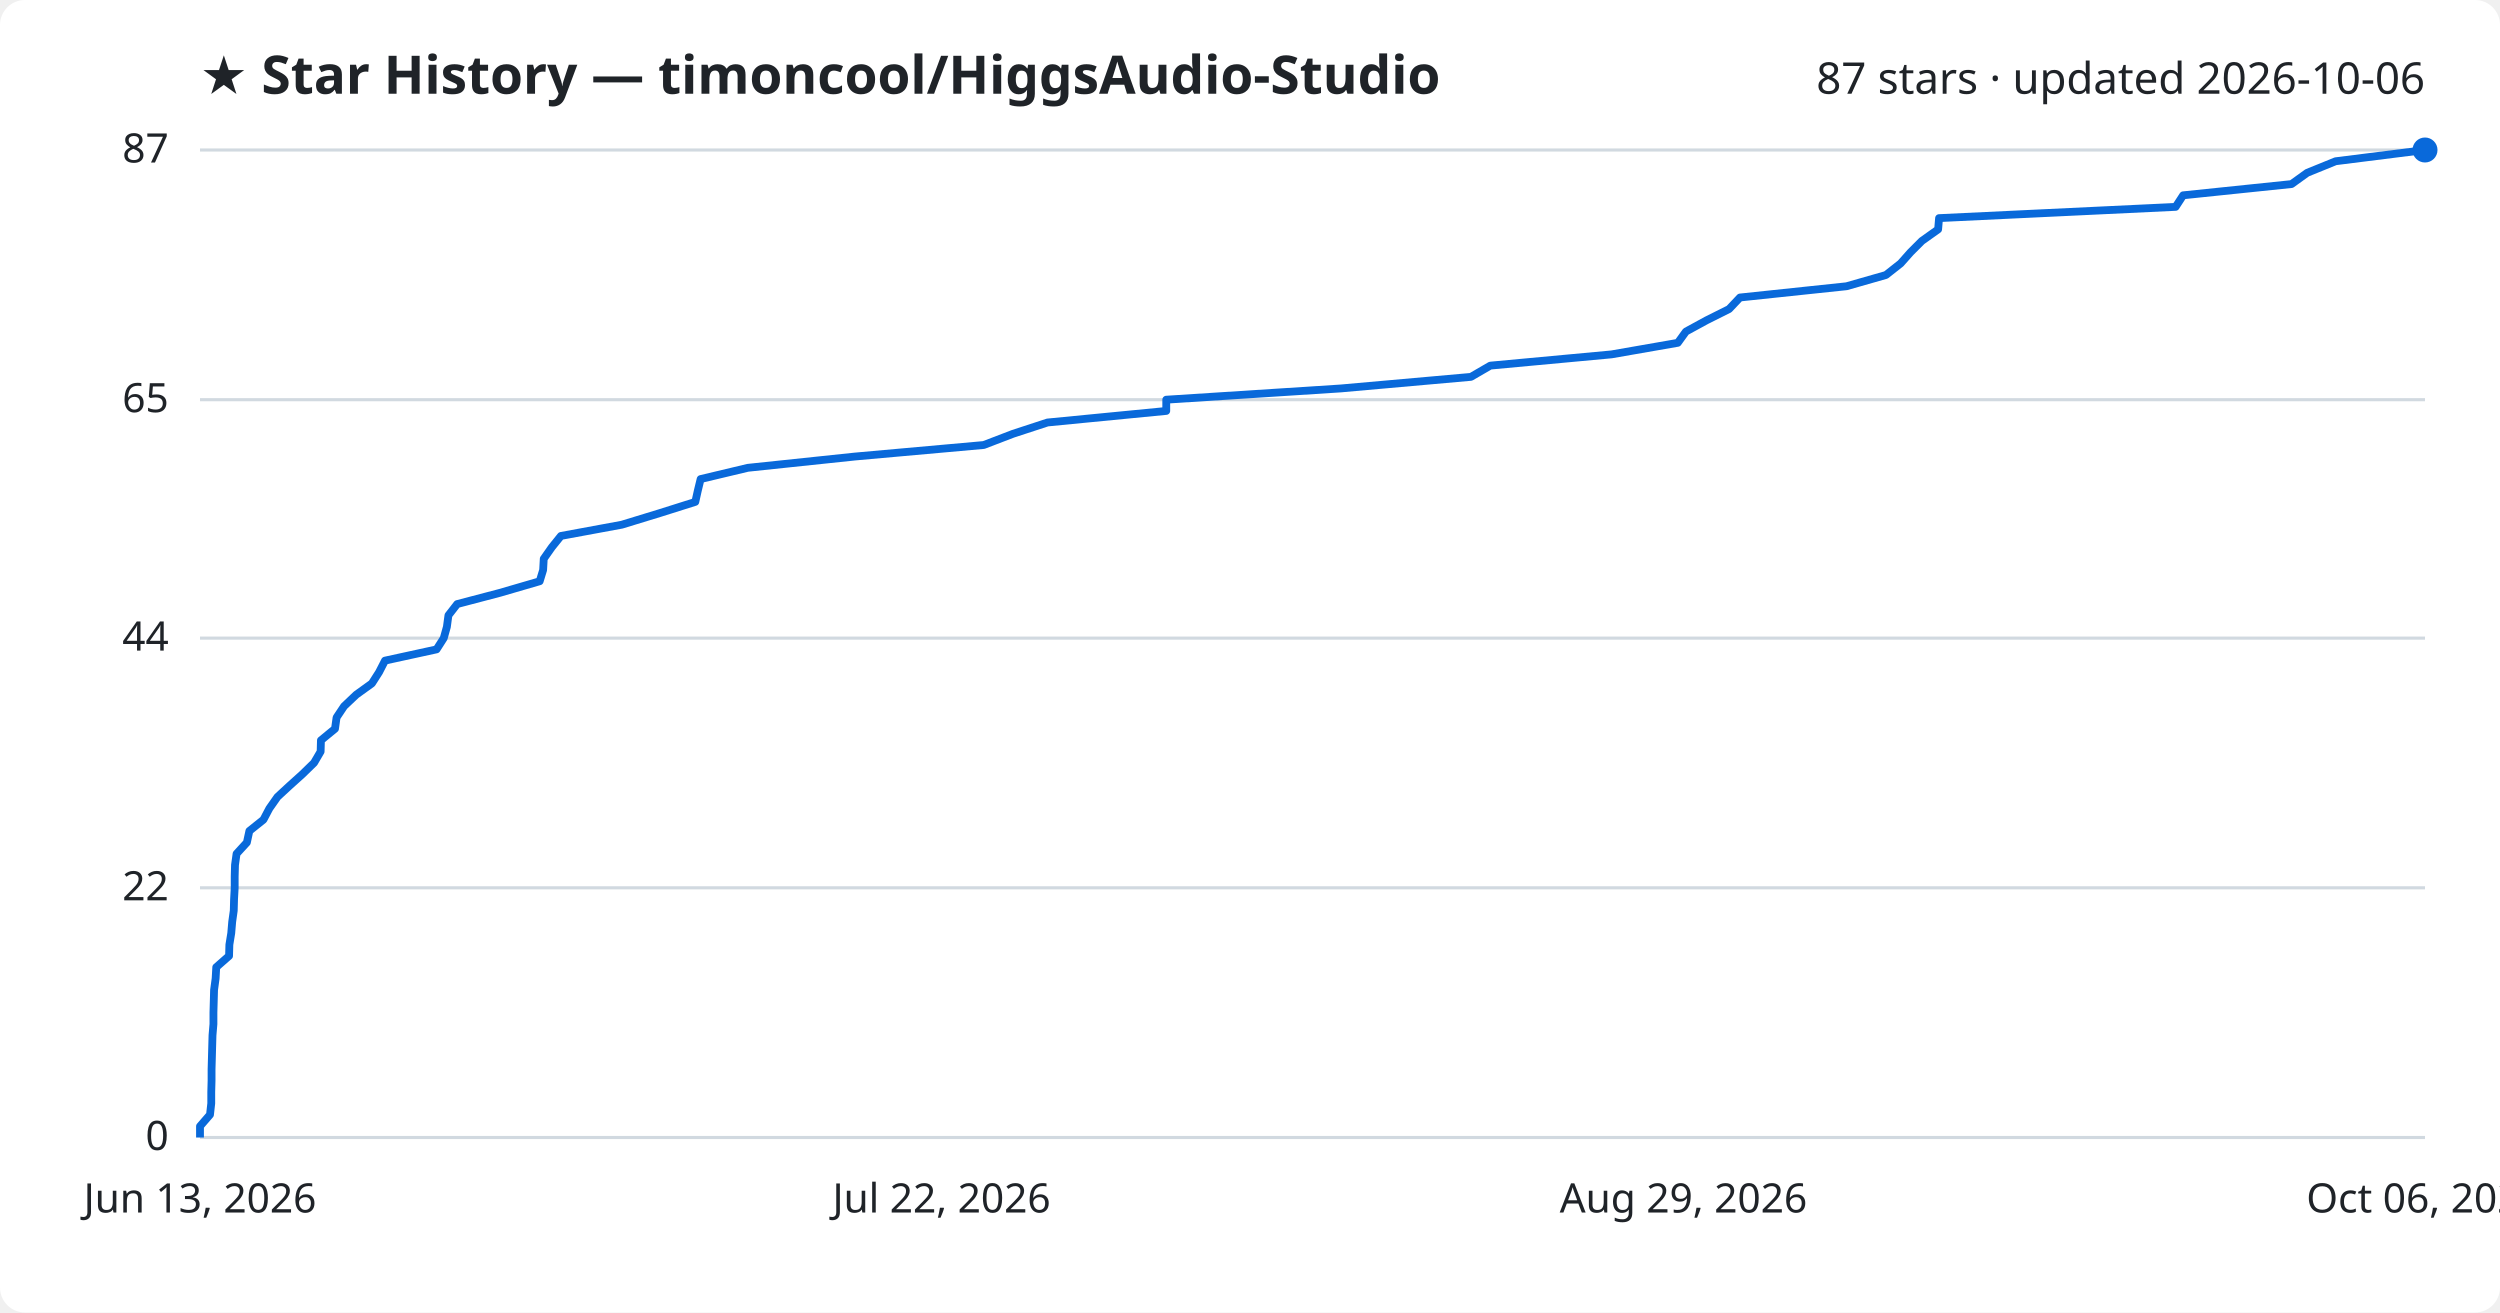
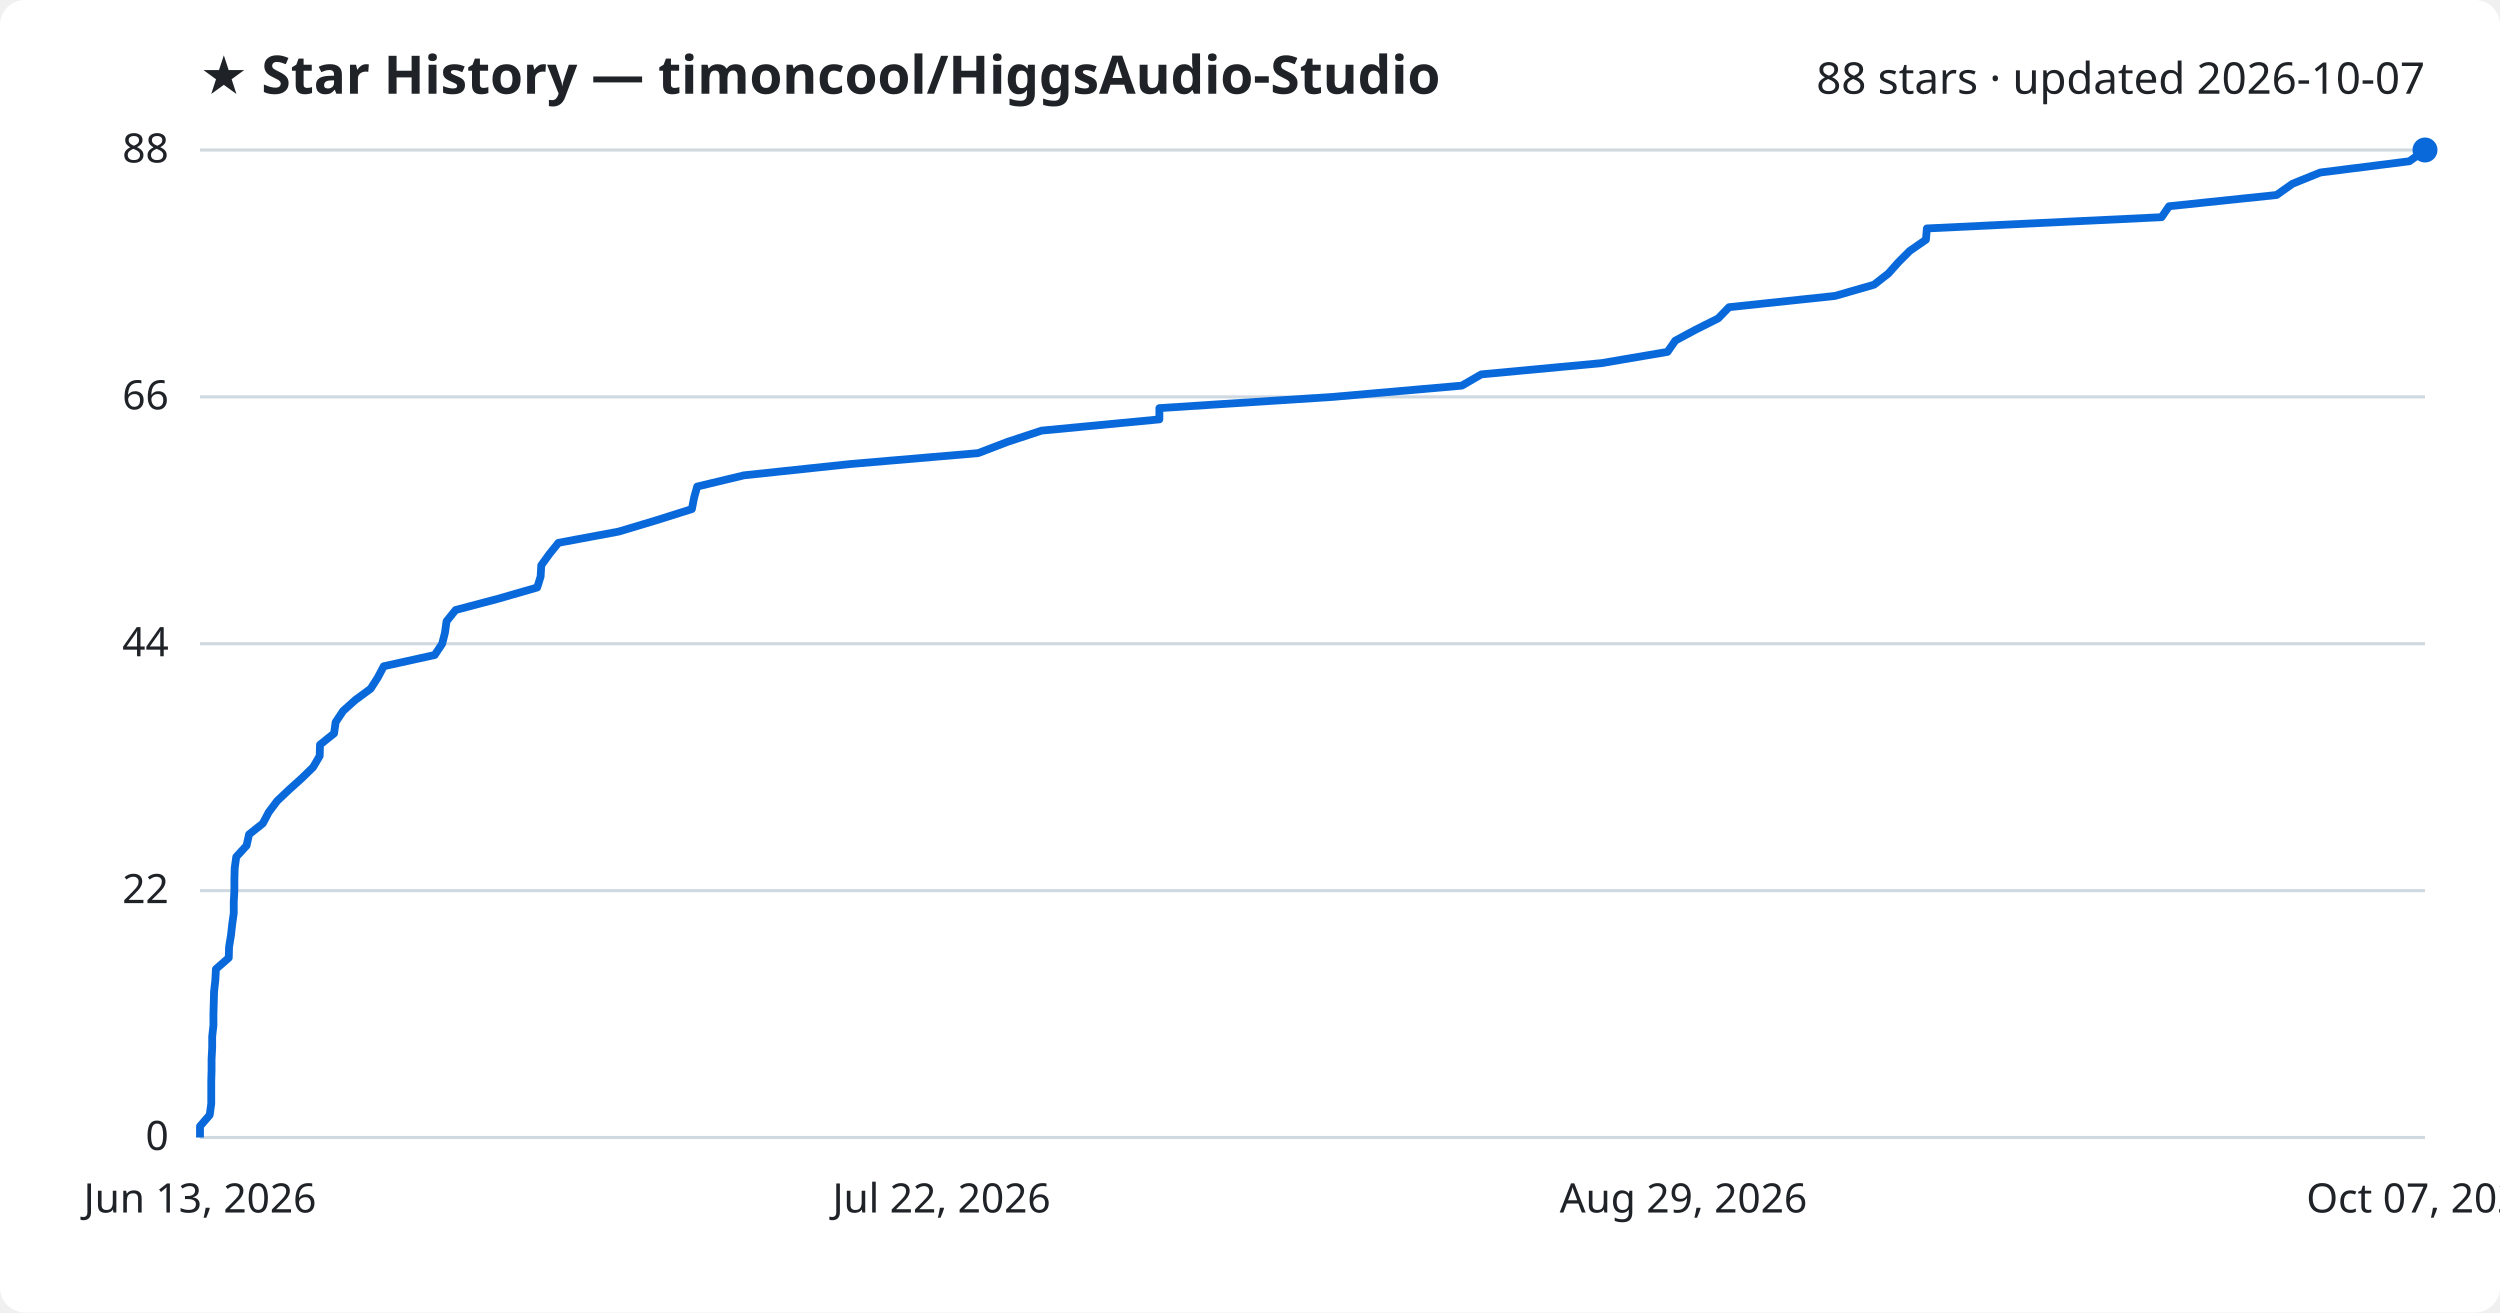
<svg xmlns="http://www.w3.org/2000/svg" viewBox="0 0 800 420" font-family="Segoe UI, sans-serif">
  <rect width="800" height="420" fill="#ffffff" rx="8" />
  <text x="64" y="30" fill="#1f2328" font-size="17" font-weight="700">★ Star History — timoncool/HiggsAudio-Studio</text>
-   <text x="776" y="30" fill="#1f2328" font-size="14" text-anchor="end">87 stars · updated 2026-10-06</text>
+   <text x="776" y="30" fill="#1f2328" font-size="14" text-anchor="end">88 stars · updated 2026-10-07</text>
  <line x1="64" y1="364.0" x2="776" y2="364.0" stroke="#d1d9e0" stroke-width="1" />
  <text x="54" y="368.0" fill="#1f2328" font-size="13" text-anchor="end">0</text>
-   <line x1="64" y1="284.1" x2="776" y2="284.1" stroke="#d1d9e0" stroke-width="1" />
-   <text x="54" y="288.1" fill="#1f2328" font-size="13" text-anchor="end">22</text>
-   <line x1="64" y1="204.2" x2="776" y2="204.2" stroke="#d1d9e0" stroke-width="1" />
-   <text x="54" y="208.2" fill="#1f2328" font-size="13" text-anchor="end">44</text>
-   <line x1="64" y1="127.9" x2="776" y2="127.9" stroke="#d1d9e0" stroke-width="1" />
-   <text x="54" y="131.9" fill="#1f2328" font-size="13" text-anchor="end">65</text>
+   <line x1="64" y1="285.0" x2="776" y2="285.0" stroke="#d1d9e0" stroke-width="1" />
+   <text x="54" y="289.0" fill="#1f2328" font-size="13" text-anchor="end">22</text>
+   <line x1="64" y1="206.0" x2="776" y2="206.0" stroke="#d1d9e0" stroke-width="1" />
+   <text x="54" y="210.0" fill="#1f2328" font-size="13" text-anchor="end">44</text>
+   <line x1="64" y1="127.0" x2="776" y2="127.0" stroke="#d1d9e0" stroke-width="1" />
+   <text x="54" y="131.0" fill="#1f2328" font-size="13" text-anchor="end">66</text>
  <line x1="64" y1="48.0" x2="776" y2="48.0" stroke="#d1d9e0" stroke-width="1" />
-   <text x="54" y="52.0" fill="#1f2328" font-size="13" text-anchor="end">87</text>
-   <path d="M64.0,364.0 L64.0,360.4 L67.2,356.7 L67.6,353.1 L67.6,349.5 L67.7,345.8 L67.7,342.2 L67.8,338.6 L67.9,334.9 L68.0,331.3 L68.3,327.7 L68.3,324.0 L68.4,320.4 L68.5,316.8 L69.0,313.1 L69.2,309.5 L73.3,305.9 L73.4,302.3 L74.0,298.6 L74.3,295.0 L74.8,291.4 L74.9,287.7 L75.1,284.1 L75.1,280.5 L75.2,276.8 L75.7,273.2 L79.0,269.6 L79.8,265.9 L84.3,262.3 L86.2,258.7 L88.8,255.0 L92.7,251.4 L96.7,247.8 L100.5,244.1 L102.6,240.5 L102.7,236.9 L107.2,233.2 L107.7,229.6 L110.1,226.0 L114.0,222.3 L119.0,218.7 L121.3,215.1 L123.2,211.4 L139.7,207.8 L142.0,204.2 L143.0,200.6 L143.5,196.9 L146.3,193.3 L160.0,189.7 L172.7,186.0 L173.8,182.4 L174.0,178.8 L176.6,175.1 L179.5,171.5 L199.0,167.9 L211.1,164.2 L222.5,160.6 L223.3,157.0 L224.2,153.3 L239.3,149.7 L273.5,146.1 L314.8,142.4 L324.2,138.8 L335.2,135.2 L373.2,131.5 L373.2,127.9 L429.1,124.3 L470.7,120.6 L476.9,117.0 L515.7,113.4 L536.9,109.7 L539.5,106.1 L546.1,102.5 L553.3,98.9 L556.8,95.2 L590.9,91.6 L603.5,88.0 L608.2,84.3 L611.4,80.7 L615.0,77.1 L620.2,73.4 L620.5,69.8 L696.2,66.2 L698.6,62.5 L733.3,58.9 L738.3,55.3 L747.4,51.6 L776.0,48.0 L776.0,48.0" fill="none" stroke="#0969da" stroke-width="2.5" stroke-linejoin="round" />
+   <text x="54" y="52.0" fill="#1f2328" font-size="13" text-anchor="end">88</text>
+   <path d="M64.0,364.0 L64.0,360.4 L67.1,356.8 L67.6,353.2 L67.6,349.6 L67.6,346.0 L67.7,342.5 L67.7,338.9 L67.9,335.3 L67.9,331.7 L68.3,328.1 L68.3,324.5 L68.4,320.9 L68.5,317.3 L68.9,313.7 L69.1,310.1 L73.2,306.5 L73.3,303.0 L73.9,299.4 L74.3,295.8 L74.8,292.2 L74.8,288.6 L75.0,285.0 L75.0,281.4 L75.1,277.8 L75.6,274.2 L78.9,270.6 L79.7,267.0 L84.1,263.5 L86.0,259.9 L88.7,256.3 L92.5,252.7 L96.5,249.1 L100.2,245.5 L102.3,241.9 L102.4,238.3 L106.9,234.7 L107.4,231.1 L109.8,227.5 L113.7,224.0 L118.6,220.4 L120.9,216.8 L122.8,213.2 L139.1,209.6 L141.5,206.0 L142.4,202.4 L142.9,198.8 L145.8,195.2 L159.4,191.6 L171.9,188.0 L173.0,184.5 L173.2,180.9 L175.8,177.3 L178.7,173.7 L198.0,170.1 L210.0,166.5 L221.4,162.9 L222.1,159.3 L223.1,155.7 L238.1,152.1 L272.0,148.5 L313.0,145.0 L322.4,141.4 L333.3,137.8 L371.0,134.2 L371.0,130.6 L426.6,127.0 L467.8,123.4 L474.0,119.8 L512.5,116.2 L533.6,112.6 L536.1,109.0 L542.6,105.5 L549.8,101.9 L553.3,98.3 L587.2,94.7 L599.7,91.1 L604.3,87.5 L607.5,83.9 L611.1,80.3 L616.3,76.7 L616.6,73.1 L691.7,69.5 L694.1,66.0 L728.5,62.4 L733.6,58.8 L742.5,55.2 L771.0,51.6 L776.0,48.0 L776.0,48.0" fill="none" stroke="#0969da" stroke-width="2.5" stroke-linejoin="round" />
  <circle cx="776.0" cy="48.0" r="4" fill="#0969da" />
  <text x="64.0" y="388" fill="#1f2328" font-size="13" text-anchor="middle">Jun 13, 2026</text>
  <text x="301.3" y="388" fill="#1f2328" font-size="13" text-anchor="middle">Jul 22, 2026</text>
  <text x="538.7" y="388" fill="#1f2328" font-size="13" text-anchor="middle">Aug 29, 2026</text>
-   <text x="776.0" y="388" fill="#1f2328" font-size="13" text-anchor="middle">Oct 06, 2026</text>
+   <text x="776.0" y="388" fill="#1f2328" font-size="13" text-anchor="middle">Oct 07, 2026</text>
</svg>
